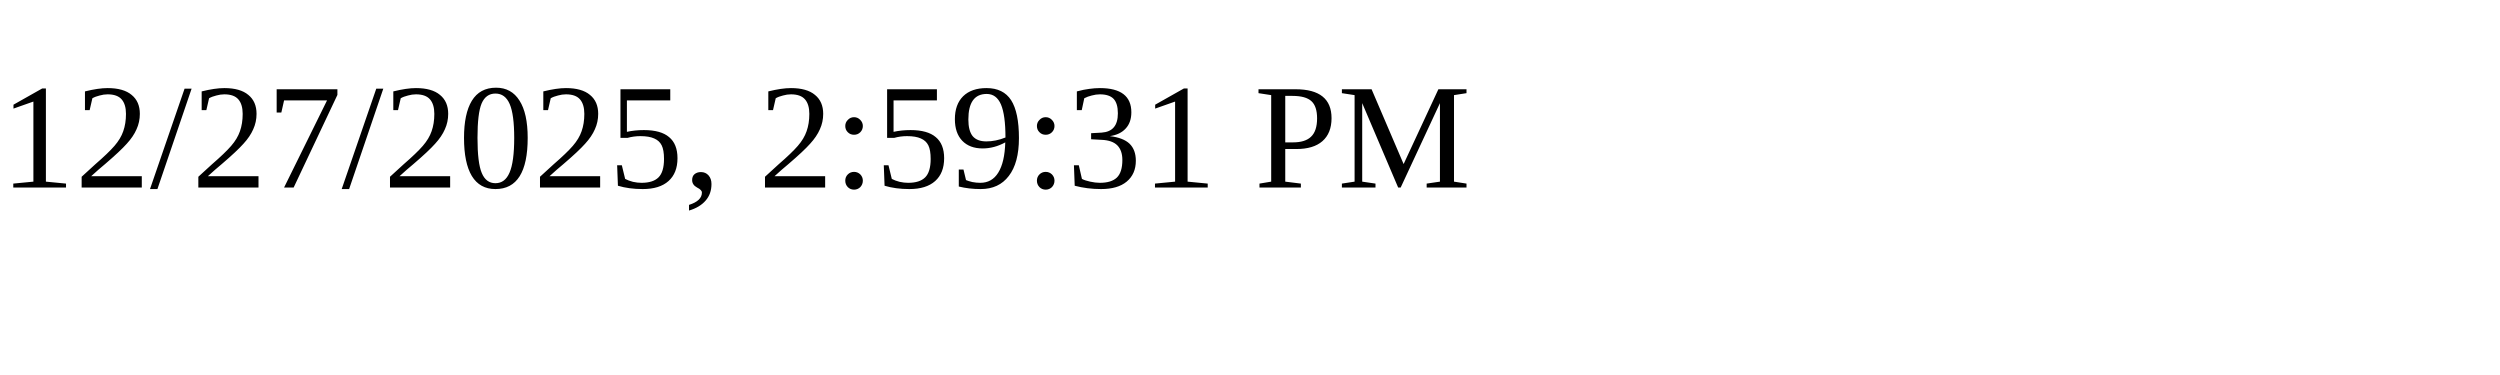
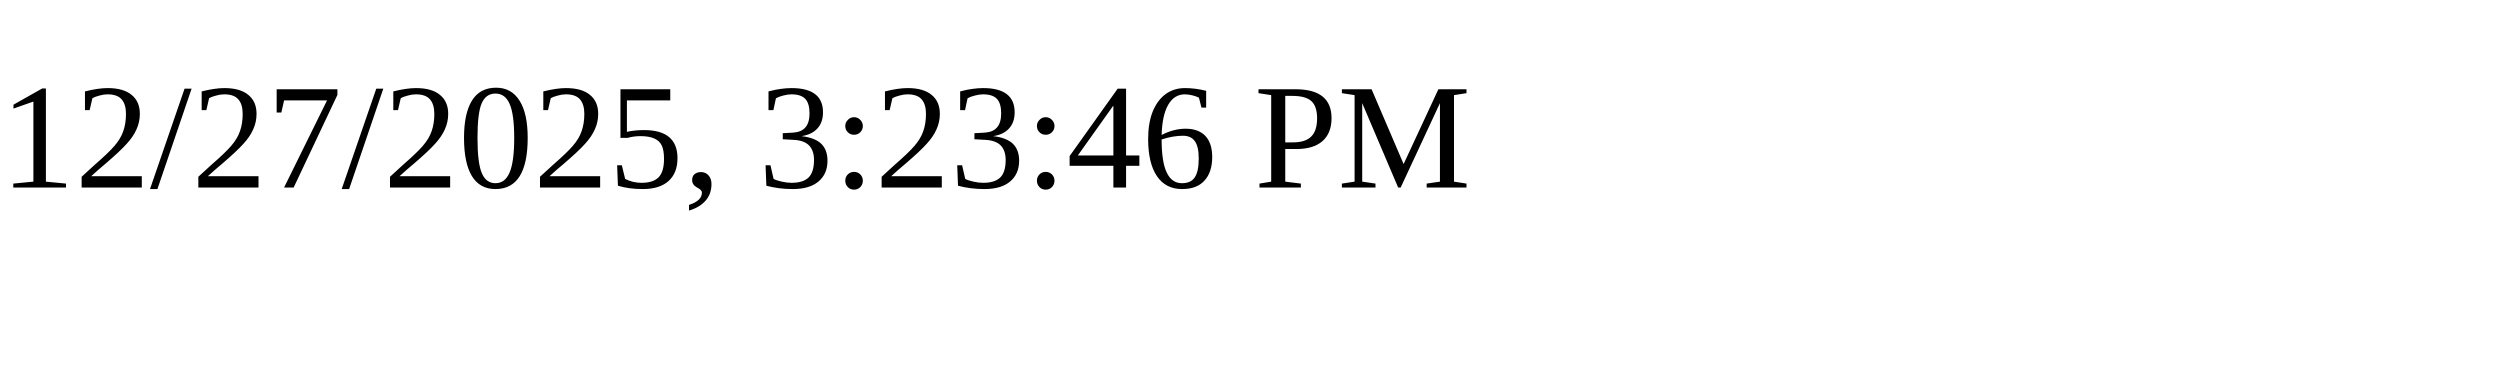
<svg xmlns="http://www.w3.org/2000/svg" height="30" width="200">
-   <text x="0" y="15">12/27/2025, 2:59:31 PM</text>
+   <text x="0" y="15">12/27/2025, 3:23:46 PM</text>
</svg>
